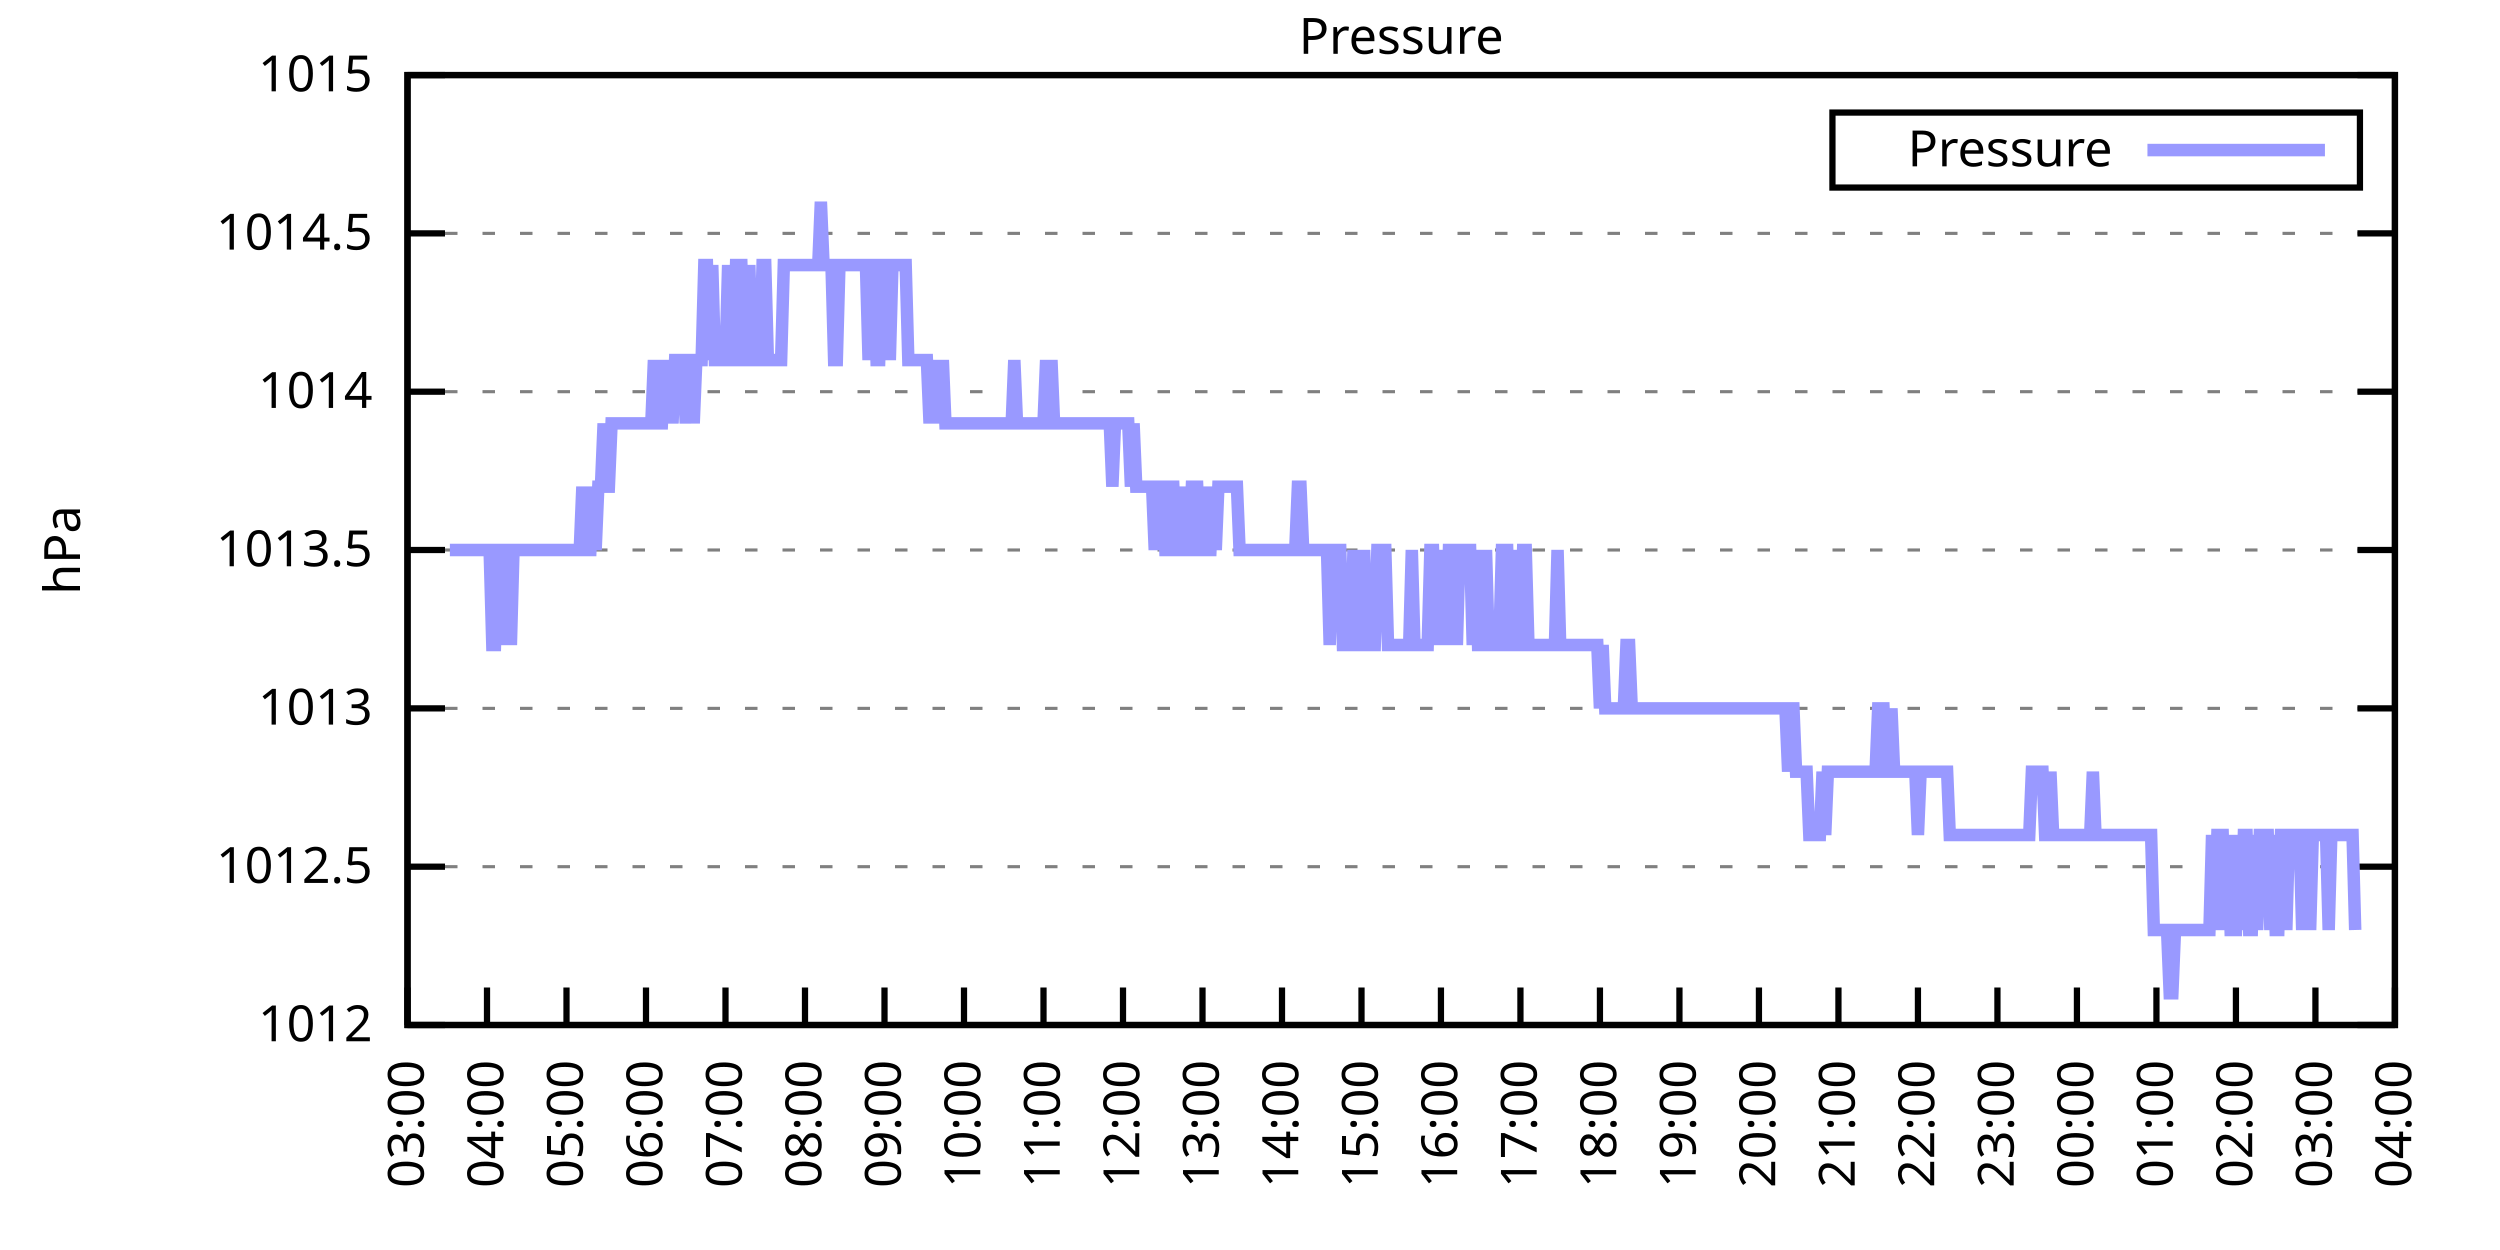
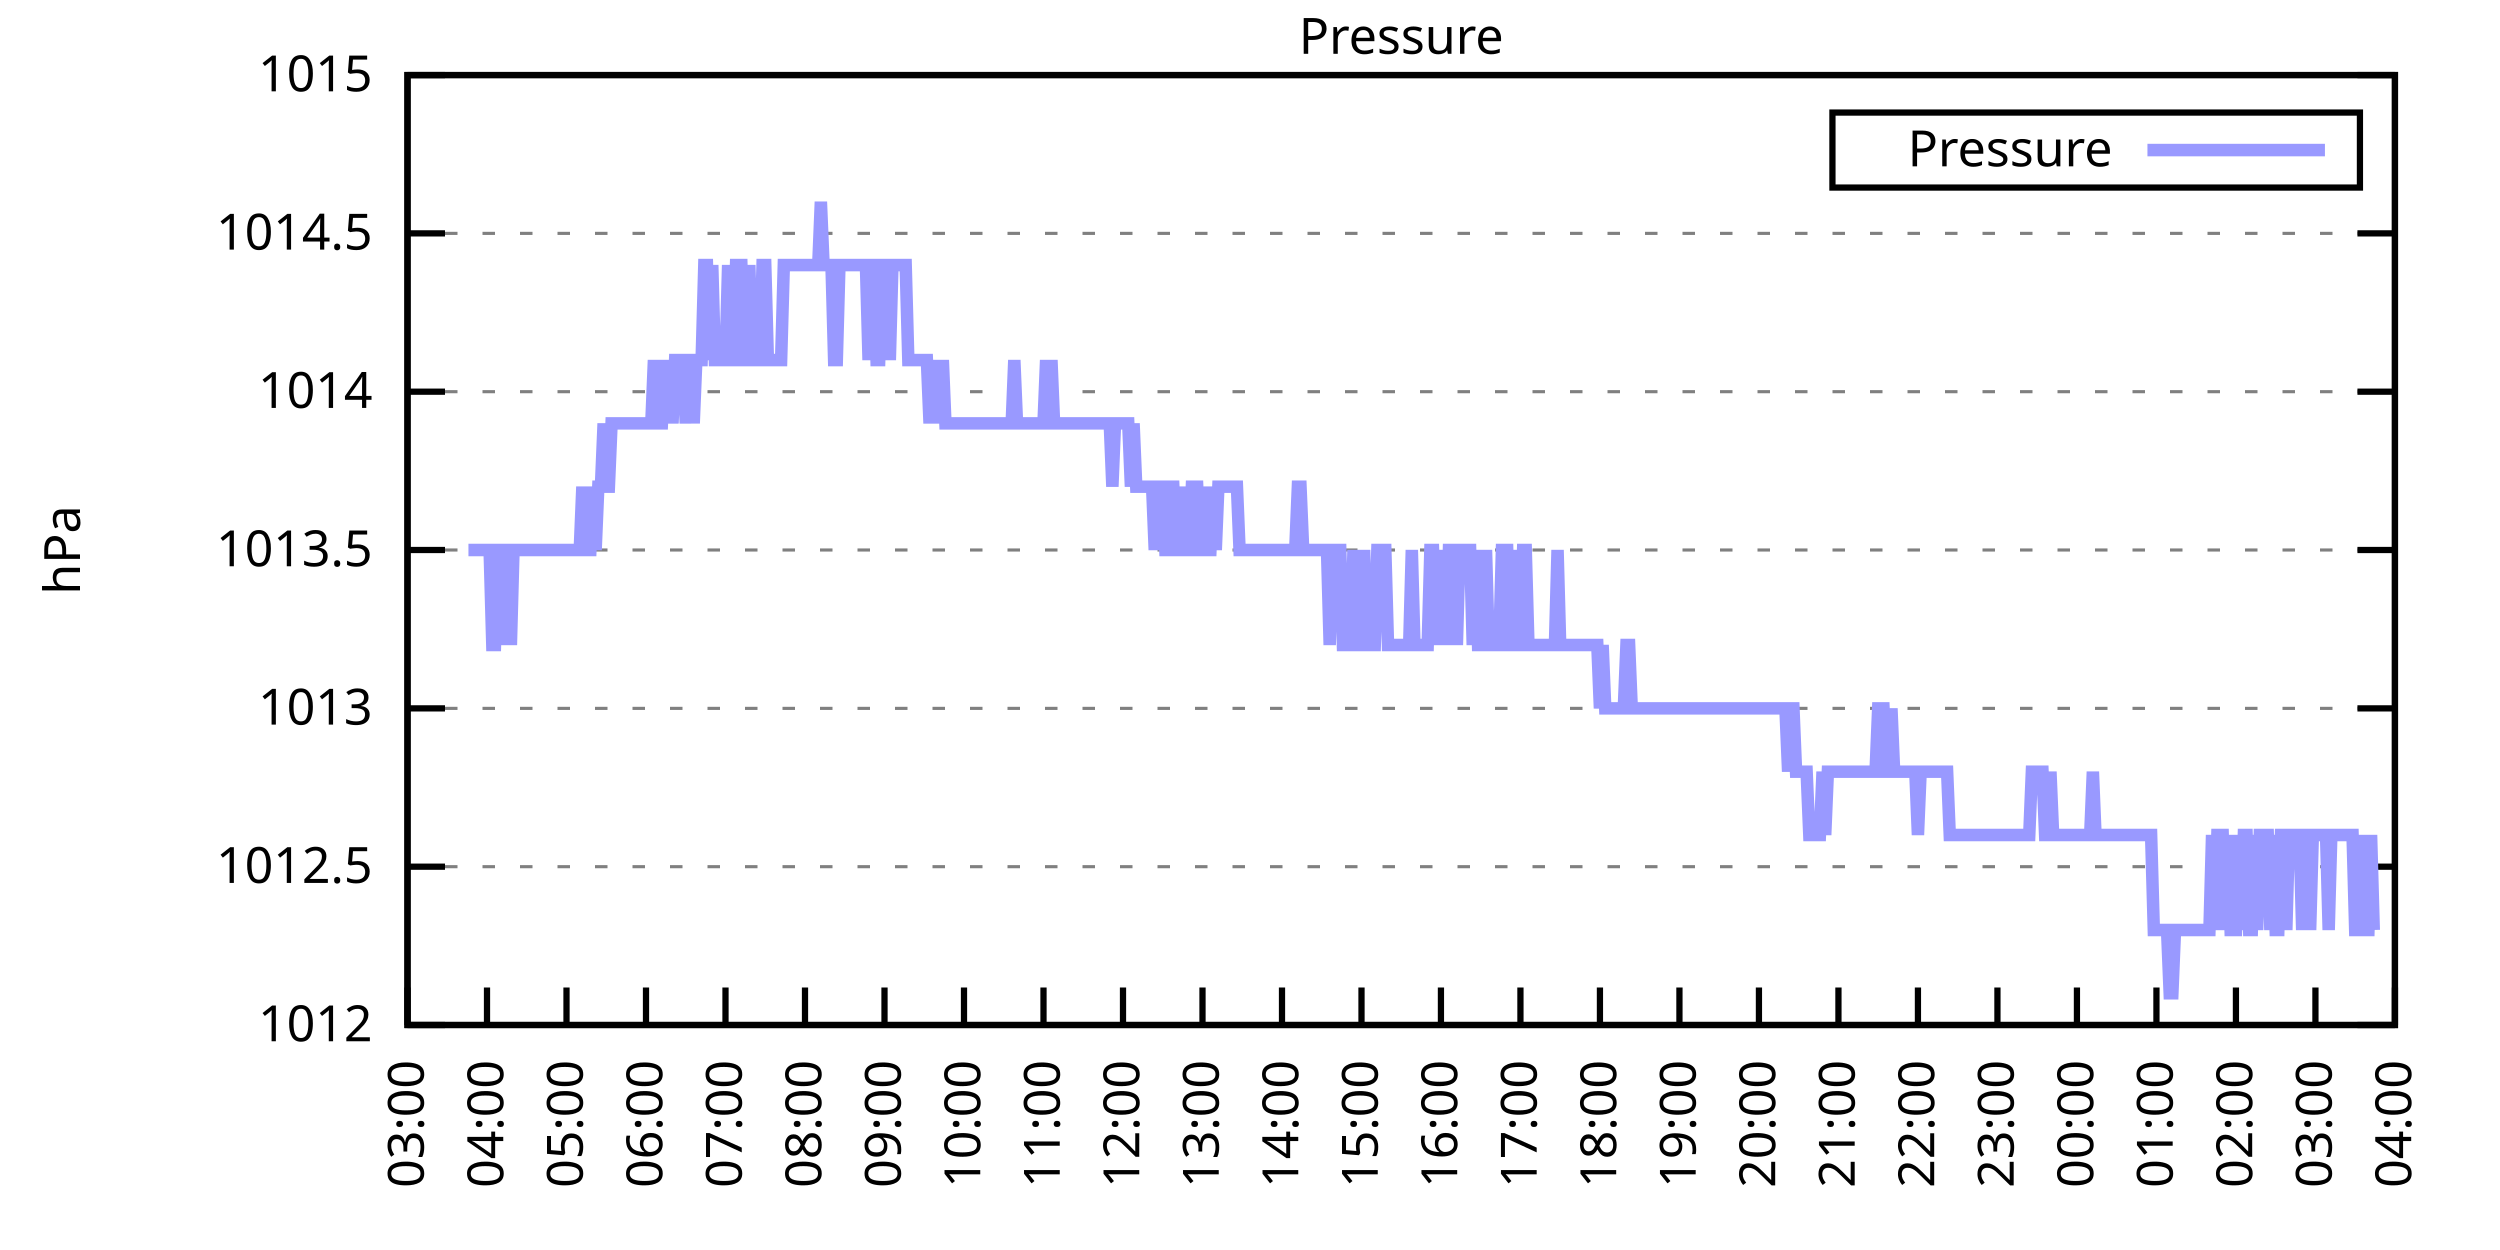
<svg xmlns="http://www.w3.org/2000/svg" xmlns:xlink="http://www.w3.org/1999/xlink" width="400" height="200" viewBox="0 0 400 200">
  <g id="gnuplot_canvas">
    <rect x="0" y="0" width="400" height="200" fill="none" />
    <defs>
      <circle id="gpDot" r="0.5" stroke-width="0.5" stroke="currentColor" />
      <path id="gpPt0" stroke-width="0.333" stroke="currentColor" d="M-1,0 h2 M0,-1 v2" />
      <path id="gpPt1" stroke-width="0.333" stroke="currentColor" d="M-1,-1 L1,1 M1,-1 L-1,1" />
      <path id="gpPt2" stroke-width="0.333" stroke="currentColor" d="M-1,0 L1,0 M0,-1 L0,1 M-1,-1 L1,1 M-1,1 L1,-1" />
      <rect id="gpPt3" stroke-width="0.333" stroke="currentColor" x="-1" y="-1" width="2" height="2" />
      <rect id="gpPt4" stroke-width="0.333" stroke="currentColor" fill="currentColor" x="-1" y="-1" width="2" height="2" />
      <circle id="gpPt5" stroke-width="0.333" stroke="currentColor" cx="0" cy="0" r="1" />
      <use xlink:href="#gpPt5" id="gpPt6" fill="currentColor" stroke="none" />
      <path id="gpPt7" stroke-width="0.333" stroke="currentColor" d="M0,-1.33 L-1.33,0.67 L1.33,0.67 z" />
      <use xlink:href="#gpPt7" id="gpPt8" fill="currentColor" stroke="none" />
      <use xlink:href="#gpPt7" id="gpPt9" stroke="currentColor" transform="rotate(180)" />
      <use xlink:href="#gpPt9" id="gpPt10" fill="currentColor" stroke="none" />
      <use xlink:href="#gpPt3" id="gpPt11" stroke="currentColor" transform="rotate(45)" />
      <use xlink:href="#gpPt11" id="gpPt12" fill="currentColor" stroke="none" />
      <path id="gpPt13" stroke-width="0.333" stroke="currentColor" d="M0,1.330 L1.265,0.411 L0.782,-1.067 L-0.782,-1.076 L-1.265,0.411 z" />
      <use xlink:href="#gpPt13" id="gpPt14" fill="currentColor" stroke="none" />
      <filter id="textbox" filterUnits="objectBoundingBox" x="0" y="0" height="1" width="1">
        <feFlood flood-color="white" flood-opacity="1" result="bgnd" />
        <feComposite in="SourceGraphic" in2="bgnd" operator="atop" />
      </filter>
      <filter id="greybox" filterUnits="objectBoundingBox" x="0" y="0" height="1" width="1">
        <feFlood flood-color="lightgrey" flood-opacity="1" result="grey" />
        <feComposite in="SourceGraphic" in2="grey" operator="atop" />
      </filter>
    </defs>
    <g fill="none" color="white" stroke="currentColor" stroke-width="1.00" stroke-linecap="butt" stroke-linejoin="miter">
</g>
    <g fill="none" color="black" stroke="currentColor" stroke-width="1.00" stroke-linecap="butt" stroke-linejoin="miter">
      <g stroke="none" shape-rendering="crispEdges">
        <polygon fill="rgb(255, 255, 255)" points="65.20,164.00 383.18,164.00 383.18,12.02 65.20,12.02 " />
      </g>
    </g>
    <g fill="none" color="black" stroke="currentColor" stroke-width="1.00" stroke-linecap="butt" stroke-linejoin="miter">
</g>
    <g fill="none" color="black" stroke="black" stroke-width="0.50" stroke-linecap="butt" stroke-linejoin="miter">
</g>
    <g fill="none" color="gray" stroke="currentColor" stroke-width="0.50" stroke-linecap="butt" stroke-linejoin="miter">
      <path stroke="gray" stroke-dasharray="2,4" class="gridline" d="M65.20,164.00 L383.19,164.00  " />
    </g>
    <g fill="none" color="gray" stroke="gray" stroke-width="1.00" stroke-linecap="butt" stroke-linejoin="miter">
</g>
    <g fill="none" color="black" stroke="currentColor" stroke-width="1.00" stroke-linecap="butt" stroke-linejoin="miter">
      <path stroke="black" d="M65.20,164.00 L71.20,164.00 M383.19,164.00 L377.19,164.00  " />
      <g transform="translate(59.60,166.60)" stroke="none" fill="black" font-family="Sans" font-size="8.00" text-anchor="end">
        <text>
          <tspan font-family="Sans"> 1012</tspan>
        </text>
      </g>
    </g>
    <g fill="none" color="black" stroke="currentColor" stroke-width="1.00" stroke-linecap="butt" stroke-linejoin="miter">
</g>
    <g fill="none" color="black" stroke="black" stroke-width="0.50" stroke-linecap="butt" stroke-linejoin="miter">
</g>
    <g fill="none" color="gray" stroke="currentColor" stroke-width="0.50" stroke-linecap="butt" stroke-linejoin="miter">
      <path stroke="gray" stroke-dasharray="2,4" class="gridline" d="M65.20,138.67 L383.19,138.67  " />
    </g>
    <g fill="none" color="gray" stroke="gray" stroke-width="1.00" stroke-linecap="butt" stroke-linejoin="miter">
</g>
    <g fill="none" color="black" stroke="currentColor" stroke-width="1.00" stroke-linecap="butt" stroke-linejoin="miter">
      <path stroke="black" d="M65.20,138.67 L71.20,138.67 M383.19,138.67 L377.19,138.67  " />
      <g transform="translate(59.60,141.27)" stroke="none" fill="black" font-family="Sans" font-size="8.00" text-anchor="end">
        <text>
          <tspan font-family="Sans"> 1012.5</tspan>
        </text>
      </g>
    </g>
    <g fill="none" color="black" stroke="currentColor" stroke-width="1.00" stroke-linecap="butt" stroke-linejoin="miter">
</g>
    <g fill="none" color="black" stroke="black" stroke-width="0.50" stroke-linecap="butt" stroke-linejoin="miter">
</g>
    <g fill="none" color="gray" stroke="currentColor" stroke-width="0.50" stroke-linecap="butt" stroke-linejoin="miter">
      <path stroke="gray" stroke-dasharray="2,4" class="gridline" d="M65.20,113.34 L383.19,113.34  " />
    </g>
    <g fill="none" color="gray" stroke="gray" stroke-width="1.00" stroke-linecap="butt" stroke-linejoin="miter">
</g>
    <g fill="none" color="black" stroke="currentColor" stroke-width="1.00" stroke-linecap="butt" stroke-linejoin="miter">
      <path stroke="black" d="M65.20,113.34 L71.20,113.34 M383.19,113.34 L377.19,113.34  " />
      <g transform="translate(59.60,115.94)" stroke="none" fill="black" font-family="Sans" font-size="8.00" text-anchor="end">
        <text>
          <tspan font-family="Sans"> 1013</tspan>
        </text>
      </g>
    </g>
    <g fill="none" color="black" stroke="currentColor" stroke-width="1.00" stroke-linecap="butt" stroke-linejoin="miter">
</g>
    <g fill="none" color="black" stroke="black" stroke-width="0.50" stroke-linecap="butt" stroke-linejoin="miter">
</g>
    <g fill="none" color="gray" stroke="currentColor" stroke-width="0.50" stroke-linecap="butt" stroke-linejoin="miter">
      <path stroke="gray" stroke-dasharray="2,4" class="gridline" d="M65.20,88.00 L383.19,88.00  " />
    </g>
    <g fill="none" color="gray" stroke="gray" stroke-width="1.00" stroke-linecap="butt" stroke-linejoin="miter">
</g>
    <g fill="none" color="black" stroke="currentColor" stroke-width="1.00" stroke-linecap="butt" stroke-linejoin="miter">
      <path stroke="black" d="M65.20,88.00 L71.20,88.00 M383.19,88.00 L377.19,88.00  " />
      <g transform="translate(59.60,90.60)" stroke="none" fill="black" font-family="Sans" font-size="8.00" text-anchor="end">
        <text>
          <tspan font-family="Sans"> 1013.5</tspan>
        </text>
      </g>
    </g>
    <g fill="none" color="black" stroke="currentColor" stroke-width="1.00" stroke-linecap="butt" stroke-linejoin="miter">
</g>
    <g fill="none" color="black" stroke="black" stroke-width="0.50" stroke-linecap="butt" stroke-linejoin="miter">
</g>
    <g fill="none" color="gray" stroke="currentColor" stroke-width="0.50" stroke-linecap="butt" stroke-linejoin="miter">
      <path stroke="gray" stroke-dasharray="2,4" class="gridline" d="M65.20,62.67 L383.19,62.67  " />
    </g>
    <g fill="none" color="gray" stroke="gray" stroke-width="1.00" stroke-linecap="butt" stroke-linejoin="miter">
</g>
    <g fill="none" color="black" stroke="currentColor" stroke-width="1.00" stroke-linecap="butt" stroke-linejoin="miter">
      <path stroke="black" d="M65.20,62.67 L71.20,62.67 M383.19,62.67 L377.19,62.67  " />
      <g transform="translate(59.60,65.27)" stroke="none" fill="black" font-family="Sans" font-size="8.00" text-anchor="end">
        <text>
          <tspan font-family="Sans"> 1014</tspan>
        </text>
      </g>
    </g>
    <g fill="none" color="black" stroke="currentColor" stroke-width="1.00" stroke-linecap="butt" stroke-linejoin="miter">
</g>
    <g fill="none" color="black" stroke="black" stroke-width="0.50" stroke-linecap="butt" stroke-linejoin="miter">
</g>
    <g fill="none" color="gray" stroke="currentColor" stroke-width="0.50" stroke-linecap="butt" stroke-linejoin="miter">
      <path stroke="gray" stroke-dasharray="2,4" class="gridline" d="M65.20,37.34 L383.19,37.34  " />
    </g>
    <g fill="none" color="gray" stroke="gray" stroke-width="1.00" stroke-linecap="butt" stroke-linejoin="miter">
</g>
    <g fill="none" color="black" stroke="currentColor" stroke-width="1.00" stroke-linecap="butt" stroke-linejoin="miter">
      <path stroke="black" d="M65.20,37.34 L71.20,37.34 M383.19,37.34 L377.19,37.34  " />
      <g transform="translate(59.60,39.94)" stroke="none" fill="black" font-family="Sans" font-size="8.00" text-anchor="end">
        <text>
          <tspan font-family="Sans"> 1014.5</tspan>
        </text>
      </g>
    </g>
    <g fill="none" color="black" stroke="currentColor" stroke-width="1.00" stroke-linecap="butt" stroke-linejoin="miter">
</g>
    <g fill="none" color="black" stroke="black" stroke-width="0.50" stroke-linecap="butt" stroke-linejoin="miter">
</g>
    <g fill="none" color="gray" stroke="currentColor" stroke-width="0.50" stroke-linecap="butt" stroke-linejoin="miter">
      <path stroke="gray" stroke-dasharray="2,4" class="gridline" d="M65.20,12.01 L383.19,12.01  " />
    </g>
    <g fill="none" color="gray" stroke="gray" stroke-width="1.00" stroke-linecap="butt" stroke-linejoin="miter">
</g>
    <g fill="none" color="black" stroke="currentColor" stroke-width="1.00" stroke-linecap="butt" stroke-linejoin="miter">
      <path stroke="black" d="M65.20,12.01 L71.20,12.01 M383.19,12.01 L377.19,12.01  " />
      <g transform="translate(59.60,14.61)" stroke="none" fill="black" font-family="Sans" font-size="8.00" text-anchor="end">
        <text>
          <tspan font-family="Sans"> 1015</tspan>
        </text>
      </g>
    </g>
    <g fill="none" color="black" stroke="currentColor" stroke-width="1.00" stroke-linecap="butt" stroke-linejoin="miter">
      <path stroke="black" d="M65.20,164.00 L65.20,158.00  " />
      <g transform="translate(67.80,169.60) rotate(270.00)" stroke="none" fill="black" font-family="Sans" font-size="8.00" text-anchor="end">
        <text>
          <tspan font-family="Sans">03:00</tspan>
        </text>
      </g>
    </g>
    <g fill="none" color="black" stroke="currentColor" stroke-width="1.00" stroke-linecap="butt" stroke-linejoin="miter">
      <path stroke="black" d="M77.92,164.00 L77.92,158.00  " />
      <g transform="translate(80.52,169.60) rotate(270.00)" stroke="none" fill="black" font-family="Sans" font-size="8.00" text-anchor="end">
        <text>
          <tspan font-family="Sans">04:00</tspan>
        </text>
      </g>
    </g>
    <g fill="none" color="black" stroke="currentColor" stroke-width="1.00" stroke-linecap="butt" stroke-linejoin="miter">
      <path stroke="black" d="M90.64,164.00 L90.64,158.00  " />
      <g transform="translate(93.24,169.60) rotate(270.00)" stroke="none" fill="black" font-family="Sans" font-size="8.00" text-anchor="end">
        <text>
          <tspan font-family="Sans">05:00</tspan>
        </text>
      </g>
    </g>
    <g fill="none" color="black" stroke="currentColor" stroke-width="1.00" stroke-linecap="butt" stroke-linejoin="miter">
      <path stroke="black" d="M103.36,164.00 L103.36,158.00  " />
      <g transform="translate(105.96,169.60) rotate(270.00)" stroke="none" fill="black" font-family="Sans" font-size="8.00" text-anchor="end">
        <text>
          <tspan font-family="Sans">06:00</tspan>
        </text>
      </g>
    </g>
    <g fill="none" color="black" stroke="currentColor" stroke-width="1.00" stroke-linecap="butt" stroke-linejoin="miter">
      <path stroke="black" d="M116.08,164.00 L116.08,158.00  " />
      <g transform="translate(118.68,169.60) rotate(270.00)" stroke="none" fill="black" font-family="Sans" font-size="8.00" text-anchor="end">
        <text>
          <tspan font-family="Sans">07:00</tspan>
        </text>
      </g>
    </g>
    <g fill="none" color="black" stroke="currentColor" stroke-width="1.00" stroke-linecap="butt" stroke-linejoin="miter">
      <path stroke="black" d="M128.80,164.00 L128.80,158.00  " />
      <g transform="translate(131.40,169.60) rotate(270.00)" stroke="none" fill="black" font-family="Sans" font-size="8.00" text-anchor="end">
        <text>
          <tspan font-family="Sans">08:00</tspan>
        </text>
      </g>
    </g>
    <g fill="none" color="black" stroke="currentColor" stroke-width="1.00" stroke-linecap="butt" stroke-linejoin="miter">
      <path stroke="black" d="M141.52,164.00 L141.52,158.00  " />
      <g transform="translate(144.12,169.60) rotate(270.00)" stroke="none" fill="black" font-family="Sans" font-size="8.00" text-anchor="end">
        <text>
          <tspan font-family="Sans">09:00</tspan>
        </text>
      </g>
    </g>
    <g fill="none" color="black" stroke="currentColor" stroke-width="1.00" stroke-linecap="butt" stroke-linejoin="miter">
      <path stroke="black" d="M154.24,164.00 L154.24,158.00  " />
      <g transform="translate(156.84,169.60) rotate(270.00)" stroke="none" fill="black" font-family="Sans" font-size="8.00" text-anchor="end">
        <text>
          <tspan font-family="Sans">10:00</tspan>
        </text>
      </g>
    </g>
    <g fill="none" color="black" stroke="currentColor" stroke-width="1.00" stroke-linecap="butt" stroke-linejoin="miter">
      <path stroke="black" d="M166.96,164.00 L166.96,158.00  " />
      <g transform="translate(169.56,169.60) rotate(270.00)" stroke="none" fill="black" font-family="Sans" font-size="8.00" text-anchor="end">
        <text>
          <tspan font-family="Sans">11:00</tspan>
        </text>
      </g>
    </g>
    <g fill="none" color="black" stroke="currentColor" stroke-width="1.00" stroke-linecap="butt" stroke-linejoin="miter">
      <path stroke="black" d="M179.68,164.00 L179.68,158.00  " />
      <g transform="translate(182.28,169.60) rotate(270.00)" stroke="none" fill="black" font-family="Sans" font-size="8.00" text-anchor="end">
        <text>
          <tspan font-family="Sans">12:00</tspan>
        </text>
      </g>
    </g>
    <g fill="none" color="black" stroke="currentColor" stroke-width="1.00" stroke-linecap="butt" stroke-linejoin="miter">
      <path stroke="black" d="M192.40,164.00 L192.40,158.00  " />
      <g transform="translate(195.00,169.60) rotate(270.00)" stroke="none" fill="black" font-family="Sans" font-size="8.00" text-anchor="end">
        <text>
          <tspan font-family="Sans">13:00</tspan>
        </text>
      </g>
    </g>
    <g fill="none" color="black" stroke="currentColor" stroke-width="1.00" stroke-linecap="butt" stroke-linejoin="miter">
      <path stroke="black" d="M205.12,164.00 L205.12,158.00  " />
      <g transform="translate(207.72,169.60) rotate(270.00)" stroke="none" fill="black" font-family="Sans" font-size="8.00" text-anchor="end">
        <text>
          <tspan font-family="Sans">14:00</tspan>
        </text>
      </g>
    </g>
    <g fill="none" color="black" stroke="currentColor" stroke-width="1.00" stroke-linecap="butt" stroke-linejoin="miter">
      <path stroke="black" d="M217.84,164.00 L217.84,158.00  " />
      <g transform="translate(220.44,169.60) rotate(270.00)" stroke="none" fill="black" font-family="Sans" font-size="8.00" text-anchor="end">
        <text>
          <tspan font-family="Sans">15:00</tspan>
        </text>
      </g>
    </g>
    <g fill="none" color="black" stroke="currentColor" stroke-width="1.00" stroke-linecap="butt" stroke-linejoin="miter">
      <path stroke="black" d="M230.55,164.00 L230.55,158.00  " />
      <g transform="translate(233.15,169.60) rotate(270.00)" stroke="none" fill="black" font-family="Sans" font-size="8.00" text-anchor="end">
        <text>
          <tspan font-family="Sans">16:00</tspan>
        </text>
      </g>
    </g>
    <g fill="none" color="black" stroke="currentColor" stroke-width="1.00" stroke-linecap="butt" stroke-linejoin="miter">
      <path stroke="black" d="M243.27,164.00 L243.27,158.00  " />
      <g transform="translate(245.87,169.60) rotate(270.00)" stroke="none" fill="black" font-family="Sans" font-size="8.00" text-anchor="end">
        <text>
          <tspan font-family="Sans">17:00</tspan>
        </text>
      </g>
    </g>
    <g fill="none" color="black" stroke="currentColor" stroke-width="1.00" stroke-linecap="butt" stroke-linejoin="miter">
      <path stroke="black" d="M255.99,164.00 L255.99,158.00  " />
      <g transform="translate(258.59,169.60) rotate(270.00)" stroke="none" fill="black" font-family="Sans" font-size="8.00" text-anchor="end">
        <text>
          <tspan font-family="Sans">18:00</tspan>
        </text>
      </g>
    </g>
    <g fill="none" color="black" stroke="currentColor" stroke-width="1.00" stroke-linecap="butt" stroke-linejoin="miter">
      <path stroke="black" d="M268.71,164.00 L268.71,158.00  " />
      <g transform="translate(271.31,169.60) rotate(270.00)" stroke="none" fill="black" font-family="Sans" font-size="8.00" text-anchor="end">
        <text>
          <tspan font-family="Sans">19:00</tspan>
        </text>
      </g>
    </g>
    <g fill="none" color="black" stroke="currentColor" stroke-width="1.00" stroke-linecap="butt" stroke-linejoin="miter">
      <path stroke="black" d="M281.43,164.00 L281.43,158.00  " />
      <g transform="translate(284.03,169.60) rotate(270.00)" stroke="none" fill="black" font-family="Sans" font-size="8.00" text-anchor="end">
        <text>
          <tspan font-family="Sans">20:00</tspan>
        </text>
      </g>
    </g>
    <g fill="none" color="black" stroke="currentColor" stroke-width="1.00" stroke-linecap="butt" stroke-linejoin="miter">
      <path stroke="black" d="M294.15,164.00 L294.15,158.00  " />
      <g transform="translate(296.75,169.60) rotate(270.00)" stroke="none" fill="black" font-family="Sans" font-size="8.00" text-anchor="end">
        <text>
          <tspan font-family="Sans">21:00</tspan>
        </text>
      </g>
    </g>
    <g fill="none" color="black" stroke="currentColor" stroke-width="1.00" stroke-linecap="butt" stroke-linejoin="miter">
      <path stroke="black" d="M306.87,164.00 L306.87,158.00  " />
      <g transform="translate(309.47,169.60) rotate(270.00)" stroke="none" fill="black" font-family="Sans" font-size="8.00" text-anchor="end">
        <text>
          <tspan font-family="Sans">22:00</tspan>
        </text>
      </g>
    </g>
    <g fill="none" color="black" stroke="currentColor" stroke-width="1.00" stroke-linecap="butt" stroke-linejoin="miter">
      <path stroke="black" d="M319.59,164.00 L319.59,158.00  " />
      <g transform="translate(322.19,169.60) rotate(270.00)" stroke="none" fill="black" font-family="Sans" font-size="8.00" text-anchor="end">
        <text>
          <tspan font-family="Sans">23:00</tspan>
        </text>
      </g>
    </g>
    <g fill="none" color="black" stroke="currentColor" stroke-width="1.00" stroke-linecap="butt" stroke-linejoin="miter">
      <path stroke="black" d="M332.31,164.00 L332.31,158.00  " />
      <g transform="translate(334.91,169.60) rotate(270.00)" stroke="none" fill="black" font-family="Sans" font-size="8.00" text-anchor="end">
        <text>
          <tspan font-family="Sans">00:00</tspan>
        </text>
      </g>
    </g>
    <g fill="none" color="black" stroke="currentColor" stroke-width="1.00" stroke-linecap="butt" stroke-linejoin="miter">
      <path stroke="black" d="M345.03,164.00 L345.03,158.00  " />
      <g transform="translate(347.63,169.60) rotate(270.00)" stroke="none" fill="black" font-family="Sans" font-size="8.00" text-anchor="end">
        <text>
          <tspan font-family="Sans">01:00</tspan>
        </text>
      </g>
    </g>
    <g fill="none" color="black" stroke="currentColor" stroke-width="1.00" stroke-linecap="butt" stroke-linejoin="miter">
      <path stroke="black" d="M357.75,164.00 L357.75,158.00  " />
      <g transform="translate(360.35,169.60) rotate(270.00)" stroke="none" fill="black" font-family="Sans" font-size="8.00" text-anchor="end">
        <text>
          <tspan font-family="Sans">02:00</tspan>
        </text>
      </g>
    </g>
    <g fill="none" color="black" stroke="currentColor" stroke-width="1.00" stroke-linecap="butt" stroke-linejoin="miter">
      <path stroke="black" d="M370.47,164.00 L370.47,158.00  " />
      <g transform="translate(373.07,169.60) rotate(270.00)" stroke="none" fill="black" font-family="Sans" font-size="8.00" text-anchor="end">
        <text>
          <tspan font-family="Sans">03:00</tspan>
        </text>
      </g>
    </g>
    <g fill="none" color="black" stroke="currentColor" stroke-width="1.00" stroke-linecap="butt" stroke-linejoin="miter">
      <path stroke="black" d="M383.19,164.00 L383.19,158.00  " />
      <g transform="translate(385.79,169.60) rotate(270.00)" stroke="none" fill="black" font-family="Sans" font-size="8.00" text-anchor="end">
        <text>
          <tspan font-family="Sans">04:00</tspan>
        </text>
      </g>
    </g>
    <g fill="none" color="black" stroke="currentColor" stroke-width="1.00" stroke-linecap="butt" stroke-linejoin="miter">
</g>
    <g fill="none" color="black" stroke="currentColor" stroke-width="1.00" stroke-linecap="butt" stroke-linejoin="miter">
      <path stroke="black" d="M65.20,12.01 L65.20,164.00 L383.19,164.00 L383.19,12.01 L65.20,12.01 Z  " />
    </g>
    <g fill="none" color="black" stroke="currentColor" stroke-width="1.00" stroke-linecap="butt" stroke-linejoin="miter">
</g>
    <g fill="none" color="black" stroke="currentColor" stroke-width="1.00" stroke-linecap="butt" stroke-linejoin="miter">
      <path stroke="black" d="M293.19,30.01 L293.19,18.01 L377.59,18.01 L377.59,30.01 L293.19,30.01 Z  " />
    </g>
    <g id="Pressure_plot_1">
      <g fill="none" color="white" stroke="black" stroke-width="2.00" stroke-linecap="butt" stroke-linejoin="miter">
</g>
      <g fill="none" color="black" stroke="currentColor" stroke-width="2.00" stroke-linecap="butt" stroke-linejoin="miter">
        <g transform="translate(337.99,26.61)" stroke="none" fill="black" font-family="Sans" font-size="8.00" text-anchor="end">
          <text>
            <tspan font-family="Sans">Pressure</tspan>
          </text>
        </g>
      </g>
      <g fill="none" color="black" stroke="currentColor" stroke-width="2.00" stroke-linecap="butt" stroke-linejoin="miter">
-         <path stroke="rgb(153, 153, 255)" d="M343.59,24.01 L371.99,24.01 M71.98,88.00 L72.41,88.00 L72.83,88.00 L73.26,88.00 L73.68,88.00 L74.10,88.00   L74.53,88.00 L74.95,88.00 L75.38,88.00 L75.80,88.00 L76.22,88.00 L76.65,88.00 L77.07,88.00 L77.50,88.00   L77.92,88.00 L78.34,88.00 L78.77,103.20 L79.19,103.20 L79.62,88.00 L80.04,88.00 L80.46,88.00 L80.89,103.20   L81.31,88.00 L81.74,103.20 L82.16,88.00 L82.58,88.00 L83.01,88.00 L83.43,88.00 L83.86,88.00 L84.28,88.00   L84.70,88.00 L85.13,88.00 L85.55,88.00 L85.98,88.00 L86.40,88.00 L86.82,88.00 L87.25,88.00 L87.67,88.00   L88.10,88.00 L88.52,88.00 L88.94,88.00 L89.37,88.00 L89.79,88.00 L90.22,88.00 L90.64,88.00 L91.06,88.00   L91.49,88.00 L91.91,88.00 L92.34,88.00 L92.76,88.00 L93.18,77.87 L93.61,88.00 L94.03,88.00 L94.46,88.00   L94.88,77.87 L95.30,88.00 L95.73,77.87 L96.15,77.87 L96.58,67.74 L97.00,77.87 L97.42,77.87 L97.85,67.74   L98.27,67.74 L98.69,67.74 L99.12,67.74 L99.54,67.74 L99.97,67.74 L100.39,67.74 L100.81,67.74 L101.24,67.74   L101.66,67.74 L102.09,67.74 L102.51,67.74 L102.93,67.74 L103.36,67.74 L103.78,67.74 L104.21,67.74 L104.63,57.61   L105.05,67.74 L105.48,67.74 L105.90,67.74 L106.33,57.61 L106.75,67.74 L107.17,57.61 L107.60,67.74 L108.02,57.61   L108.45,57.61 L108.87,57.61 L109.29,57.61 L109.72,67.74 L110.14,57.61 L110.57,57.61 L110.99,67.74 L111.41,57.61   L111.84,57.61 L112.26,57.61 L112.69,42.41 L113.11,42.41 L113.53,57.61 L113.96,42.41 L114.38,57.61 L114.81,57.61   L115.23,57.61 L115.65,57.61 L116.08,57.61 L116.50,42.41 L116.93,57.61 L117.35,57.61 L117.77,42.41 L118.20,42.41   L118.62,42.41 L119.05,57.61 L119.47,57.61 L119.89,42.41 L120.32,57.61 L120.74,57.61 L121.17,57.61 L121.59,57.61   L122.01,42.41 L122.44,42.41 L122.86,57.61 L123.29,57.61 L123.71,57.61 L124.13,57.61 L124.56,57.61 L124.98,57.61   L125.41,42.41 L125.83,42.41 L126.25,42.41 L126.68,42.41 L127.10,42.41 L127.53,42.41 L127.95,42.41 L128.37,42.41   L128.80,42.41 L129.22,42.41 L129.65,42.41 L130.07,42.41 L130.49,42.41 L130.92,42.41 L131.34,32.28 L131.77,42.41   L132.19,42.41 L132.61,42.41 L133.04,42.41 L133.46,57.61 L133.89,57.61 L134.31,42.41 L134.73,42.41 L135.16,42.41   L135.58,42.41 L136.01,42.41 L136.43,42.41 L136.85,42.41 L137.28,42.41 L137.70,42.41 L138.13,42.41 L138.55,42.41   L138.97,57.61 L139.40,42.41 L139.82,42.41 L140.25,57.61 L140.67,57.61 L141.09,42.41 L141.52,42.41 L141.94,42.41   L142.37,57.61 L142.79,42.41 L143.21,42.41 L143.64,42.41 L144.06,42.41 L144.49,42.41 L144.91,42.41 L145.33,57.61   L145.76,57.61 L146.18,57.61 L146.61,57.61 L147.03,57.61 L147.45,57.61 L147.88,57.61 L148.30,57.61 L148.73,67.74   L149.15,57.61 L149.57,67.74 L150.00,57.61 L150.42,67.74 L150.85,57.61 L151.27,67.74 L151.69,67.74 L152.12,67.74   L152.54,67.74 L152.97,67.74 L153.39,67.74 L153.81,67.74 L154.24,67.74 L154.66,67.74 L155.09,67.74 L155.51,67.74   L155.93,67.74 L156.36,67.74 L156.78,67.74 L157.21,67.74 L157.63,67.74 L158.05,67.74 L158.48,67.74 L158.90,67.74   L159.33,67.74 L159.75,67.74 L160.17,67.74 L160.60,67.74 L161.02,67.74 L161.44,67.74 L161.87,67.74 L162.29,57.61   L162.72,67.74 L163.14,67.74 L163.56,67.74 L163.99,67.74 L164.41,67.74 L164.84,67.74 L165.26,67.74 L165.68,67.74   L166.11,67.74 L166.53,67.74 L166.96,67.74 L167.38,57.61 L167.80,67.74 L168.23,57.61 L168.65,67.74 L169.08,67.74   L169.50,67.74 L169.92,67.74 L170.35,67.74 L170.77,67.74 L171.20,67.74 L171.62,67.74 L172.04,67.74 L172.47,67.74   L172.89,67.74 L173.32,67.74 L173.74,67.74 L174.16,67.74 L174.59,67.74 L175.01,67.74 L175.44,67.74 L175.86,67.74   L176.28,67.74 L176.71,67.74 L177.13,67.74 L177.56,67.74 L177.98,77.87 L178.40,67.74 L178.83,67.74 L179.25,67.74   L179.68,67.74 L180.10,67.74 L180.52,67.74 L180.95,77.87 L181.37,67.74 L181.80,77.87 L182.22,77.87 L182.64,77.87   L183.07,77.87 L183.49,77.87 L183.92,77.87 L184.34,77.87 L184.76,88.00 L185.19,77.87 L185.61,77.87 L186.04,77.87   L186.46,88.00 L186.88,88.00 L187.31,77.87 L187.73,77.87 L188.16,88.00 L188.58,88.00 L189.00,88.00 L189.43,77.87   L189.85,88.00 L190.28,88.00 L190.70,77.87 L191.12,77.87 L191.55,77.87 L191.97,88.00 L192.40,88.00 L192.82,77.87   L193.24,88.00 L193.67,88.00 L194.09,77.87 L194.52,88.00 L194.94,77.87 L195.36,77.87 L195.79,77.87 L196.21,77.87   L196.64,77.87 L197.06,77.87 L197.48,77.87 L197.91,77.87 L198.33,88.00 L198.76,88.00 L199.18,88.00 L199.60,88.00   L200.03,88.00 L200.45,88.00 L200.88,88.00 L201.30,88.00 L201.72,88.00 L202.15,88.00 L202.57,88.00 L203.00,88.00   L203.42,88.00 L203.84,88.00 L204.27,88.00 L204.69,88.00 L205.12,88.00 L205.54,88.00 L205.96,88.00 L206.39,88.00   L206.81,88.00 L207.24,88.00 L207.66,77.87 L208.08,77.87 L208.51,88.00 L208.93,88.00 L209.36,88.00 L209.78,88.00   L210.20,88.00 L210.63,88.00 L211.05,88.00 L211.48,88.00 L211.90,88.00 L212.32,88.00 L212.75,103.20 L213.17,88.00   L213.60,88.00 L214.02,88.00 L214.44,88.00 L214.87,103.20 L215.29,103.20 L215.72,103.20 L216.14,103.20 L216.56,88.00   L216.99,103.20 L217.41,103.20 L217.84,103.20 L218.26,88.00 L218.68,103.20 L219.11,103.20 L219.53,103.20 L219.96,103.20   L220.38,88.00 L220.80,88.00 L221.23,88.00 L221.65,88.00 L222.08,103.20 L222.50,103.20 L222.92,103.20 L223.35,103.20   L223.77,103.20 L224.20,103.20 L224.62,103.20 L225.04,103.20 L225.47,103.20 L225.89,88.00 L226.31,103.20 L226.74,103.20   L227.16,103.20 L227.59,103.20 L228.01,103.20 L228.43,103.20 L228.86,88.00 L229.28,88.00 L229.71,103.20 L230.13,88.00   L230.55,103.20 L230.98,88.00 L231.40,103.20 L231.83,88.00 L232.25,88.00 L232.67,88.00 L233.10,103.20 L233.52,88.00   L233.95,88.00 L234.37,88.00 L234.79,88.00 L235.22,88.00 L235.64,103.20 L236.07,88.00 L236.49,103.20 L236.91,103.20   L237.34,103.20 L237.76,88.00 L238.19,103.20 L238.61,103.20 L239.03,103.20 L239.46,103.20 L239.88,103.20 L240.31,88.00   L240.73,88.00 L241.15,88.00 L241.58,103.20 L242.00,103.20 L242.43,88.00 L242.85,103.20 L243.27,103.20 L243.70,88.00   L244.12,88.00 L244.55,103.20 L244.97,103.20 L245.39,103.20 L245.82,103.20 L246.24,103.20 L246.67,103.20 L247.09,103.20   L247.51,103.20 L247.94,103.20 L248.36,103.20 L248.79,103.20 L249.21,88.00 L249.63,103.20 L250.06,103.20 L250.48,103.20   L250.91,103.20 L251.33,103.20 L251.75,103.20 L252.18,103.20 L252.60,103.20 L253.03,103.20 L253.45,103.20 L253.87,103.20   L254.30,103.20 L254.72,103.20 L255.15,103.20 L255.57,103.20 L255.99,113.34 L256.42,103.20 L256.84,113.34 L257.27,113.34   L257.69,113.34 L258.11,113.34 L258.54,113.34 L258.96,113.34 L259.39,113.34 L259.81,113.34 L260.23,103.20 L260.66,103.20   L261.08,113.34 L261.51,113.34 L261.93,113.34 L262.35,113.34 L262.78,113.34 L263.20,113.34 L263.63,113.34 L264.05,113.34   L264.47,113.34 L264.90,113.34 L265.32,113.34 L265.75,113.34 L266.17,113.34 L266.59,113.34 L267.02,113.34 L267.44,113.34   L267.87,113.34 L268.29,113.34 L268.71,113.34 L269.14,113.34 L269.56,113.34 L269.99,113.34 L270.41,113.34 L270.83,113.34   L271.26,113.34 L271.68,113.34 L272.11,113.34 L272.53,113.34 L272.95,113.34 L273.38,113.34 L273.80,113.34 L274.23,113.34   L274.65,113.34 L275.07,113.34 L275.50,113.34 L275.92,113.34 L276.35,113.34 L276.77,113.34 L277.19,113.34 L277.62,113.34   L278.04,113.34 L278.47,113.34 L278.89,113.34 L279.31,113.34 L279.74,113.34 L280.16,113.34 L280.59,113.34 L281.01,113.34   L281.43,113.34 L281.86,113.34 L282.28,113.34 L282.71,113.34 L283.13,113.34 L283.55,113.34 L283.98,113.34 L284.40,113.34   L284.83,113.34 L285.25,113.34 L285.67,113.34 L286.10,123.47 L286.52,113.34 L286.95,113.34 L287.37,123.47 L287.79,123.47   L288.22,123.47 L288.64,123.47 L289.06,123.47 L289.49,133.60 L289.91,133.60 L290.34,133.60 L290.76,133.60 L291.18,133.60   L291.61,123.47 L292.03,133.60 L292.46,123.47 L292.88,123.47 L293.30,123.47 L293.73,123.47 L294.15,123.47 L294.58,123.47   L295.00,123.47 L295.42,123.47 L295.85,123.47 L296.27,123.47 L296.70,123.47 L297.12,123.47 L297.54,123.47 L297.97,123.47   L298.39,123.47 L298.82,123.47 L299.24,123.47 L299.66,123.47 L300.09,123.47 L300.51,113.34 L300.94,113.34 L301.36,113.34   L301.78,123.47 L302.21,123.47 L302.63,113.34 L303.06,123.47 L303.48,123.47 L303.90,123.47 L304.33,123.47 L304.75,123.47   L305.18,123.47 L305.60,123.47 L306.02,123.47 L306.45,123.47 L306.87,133.60 L307.30,123.47 L307.72,123.47 L308.14,123.47   L308.57,123.47 L308.99,123.47 L309.42,123.47 L309.84,123.47 L310.26,123.47 L310.69,123.47 L311.11,123.47 L311.54,123.47   L311.96,133.60 L312.38,133.60 L312.81,133.60 L313.23,133.60 L313.66,133.60 L314.08,133.60 L314.50,133.60 L314.93,133.60   L315.35,133.60 L315.78,133.60 L316.20,133.60 L316.62,133.60 L317.05,133.60 L317.47,133.60 L317.90,133.60 L318.32,133.60   L318.74,133.60 L319.17,133.60 L319.59,133.60 L320.02,133.60 L320.44,133.60 L321.08,133.60 L321.71,133.60 L322.14,133.60   L322.56,133.60 L322.98,133.60 L323.41,133.60 L323.83,133.60 L324.26,133.60 L324.68,133.60 L325.10,123.47 L325.53,123.47   L325.95,123.47 L326.38,123.47 L326.80,123.47 L327.22,133.60 L327.65,133.60 L328.07,123.47 L328.50,133.60 L328.92,133.60   L329.34,133.60 L329.77,133.60 L330.19,133.60 L330.62,133.60 L331.04,133.60 L331.46,133.60 L331.89,133.60 L332.31,133.60   L332.74,133.60 L333.16,133.60 L333.58,133.60 L334.01,133.60 L334.43,133.60 L334.86,123.47 L335.28,133.60 L335.70,133.60   L336.13,133.60 L336.55,133.60 L336.98,133.60 L337.40,133.60 L337.82,133.60 L338.25,133.60 L338.67,133.60 L339.10,133.60   L339.52,133.60 L339.94,133.60 L340.37,133.60 L340.79,133.60 L341.22,133.60 L341.64,133.60 L342.06,133.60 L342.49,133.60   L342.91,133.60 L343.34,133.60 L343.76,133.60 L344.18,133.60 L344.61,148.80 L345.03,148.80 L345.46,148.80 L345.88,148.80   L346.30,148.80 L346.73,148.80 L347.15,158.93 L347.58,158.93 L348.00,148.80 L348.42,148.80 L348.85,148.80 L349.27,148.80   L349.70,148.80 L350.12,148.80 L350.54,148.80 L350.97,148.80 L351.39,148.80 L351.81,148.80 L352.24,148.80 L352.66,148.80   L353.09,148.80 L353.51,148.80 L353.93,133.60 L354.36,148.80 L354.78,133.60 L355.21,133.60 L355.63,133.60 L356.05,148.80   L356.48,133.60 L356.90,148.80 L357.33,148.80 L357.75,148.80 L358.17,133.60 L358.60,148.80 L359.02,133.60 L359.45,133.60   L359.87,148.80 L360.29,148.80 L360.72,133.60 L361.14,148.80 L361.57,133.60 L361.99,133.60 L362.41,133.60 L362.84,133.60   L363.26,148.80 L363.69,133.60 L364.11,148.80 L364.53,148.80 L364.96,133.60 L365.38,133.60 L365.81,148.80 L366.23,133.60   L366.65,133.60 L367.08,133.60 L367.50,133.60 L367.93,133.60 L368.35,148.80 L368.77,133.60 L369.20,133.60 L369.62,148.80   L370.05,133.60 L370.47,133.60 L370.89,133.60 L371.32,133.60 L371.74,133.60 L372.17,133.60 L372.59,148.80 L373.01,133.60   L373.44,133.60 L373.86,133.60 L374.29,133.60 L374.71,133.60 L375.13,133.60 L375.56,133.60 L375.98,133.60 L376.41,133.60   L376.83,148.80  " />
+         <path stroke="rgb(153, 153, 255)" d="M343.59,24.01 L371.99,24.01 M74.95,88.00 L75.38,88.00 L75.80,88.00 L76.22,88.00 L76.65,88.00 L77.07,88.00   L77.50,88.00 L77.92,88.00 L78.34,88.00 L78.77,103.20 L79.19,103.20 L79.62,88.00 L80.04,88.00 L80.46,88.00   L80.89,103.20 L81.31,88.00 L81.74,103.20 L82.16,88.00 L82.58,88.00 L83.01,88.00 L83.43,88.00 L83.86,88.00   L84.28,88.00 L84.70,88.00 L85.13,88.00 L85.55,88.00 L85.98,88.00 L86.40,88.00 L86.82,88.00 L87.25,88.00   L87.67,88.00 L88.10,88.00 L88.52,88.00 L88.94,88.00 L89.37,88.00 L89.79,88.00 L90.22,88.00 L90.64,88.00   L91.06,88.00 L91.49,88.00 L91.91,88.00 L92.34,88.00 L92.76,88.00 L93.18,77.87 L93.61,88.00 L94.03,88.00   L94.46,88.00 L94.88,77.87 L95.30,88.00 L95.73,77.87 L96.15,77.87 L96.58,67.74 L97.00,77.87 L97.42,77.87   L97.85,67.74 L98.27,67.74 L98.69,67.74 L99.12,67.74 L99.54,67.74 L99.97,67.74 L100.39,67.74 L100.81,67.74   L101.24,67.74 L101.66,67.74 L102.09,67.74 L102.51,67.74 L102.93,67.74 L103.36,67.74 L103.78,67.74 L104.21,67.74   L104.63,57.61 L105.05,67.74 L105.48,67.74 L105.90,67.74 L106.33,57.61 L106.75,67.74 L107.17,57.61 L107.60,67.74   L108.02,57.61 L108.45,57.61 L108.87,57.61 L109.29,57.61 L109.72,67.74 L110.14,57.61 L110.57,57.61 L110.99,67.74   L111.41,57.61 L111.84,57.61 L112.26,57.61 L112.69,42.41 L113.11,42.41 L113.53,57.61 L113.96,42.41 L114.38,57.61   L114.81,57.61 L115.23,57.61 L115.65,57.61 L116.08,57.61 L116.50,42.41 L116.93,57.61 L117.35,57.61 L117.77,42.41   L118.20,42.41 L118.62,42.41 L119.05,57.61 L119.47,57.61 L119.89,42.41 L120.32,57.61 L120.74,57.61 L121.17,57.61   L121.59,57.61 L122.01,42.41 L122.44,42.41 L122.86,57.61 L123.29,57.61 L123.71,57.61 L124.13,57.61 L124.56,57.61   L124.98,57.61 L125.41,42.41 L125.83,42.41 L126.25,42.41 L126.68,42.41 L127.10,42.41 L127.53,42.41 L127.95,42.41   L128.37,42.41 L128.80,42.41 L129.22,42.41 L129.65,42.41 L130.07,42.41 L130.49,42.41 L130.92,42.41 L131.34,32.28   L131.77,42.41 L132.19,42.41 L132.61,42.41 L133.04,42.41 L133.46,57.61 L133.89,57.61 L134.31,42.41 L134.73,42.41   L135.16,42.41 L135.58,42.41 L136.01,42.41 L136.43,42.41 L136.85,42.41 L137.28,42.41 L137.70,42.41 L138.13,42.41   L138.55,42.41 L138.97,57.61 L139.40,42.41 L139.82,42.41 L140.25,57.61 L140.67,57.61 L141.09,42.41 L141.52,42.41   L141.94,42.41 L142.37,57.61 L142.79,42.41 L143.21,42.41 L143.64,42.41 L144.06,42.41 L144.49,42.41 L144.91,42.41   L145.33,57.61 L145.76,57.61 L146.18,57.61 L146.61,57.61 L147.03,57.61 L147.45,57.61 L147.88,57.61 L148.30,57.61   L148.73,67.74 L149.15,57.61 L149.57,67.74 L150.00,57.61 L150.42,67.74 L150.85,57.61 L151.27,67.74 L151.69,67.74   L152.12,67.74 L152.54,67.74 L152.97,67.74 L153.39,67.74 L153.81,67.74 L154.24,67.74 L154.66,67.74 L155.09,67.74   L155.51,67.74 L155.93,67.74 L156.36,67.74 L156.78,67.74 L157.21,67.74 L157.63,67.74 L158.05,67.74 L158.48,67.74   L158.90,67.74 L159.33,67.74 L159.75,67.74 L160.17,67.74 L160.60,67.74 L161.02,67.74 L161.44,67.74 L161.87,67.74   L162.29,57.61 L162.72,67.74 L163.14,67.74 L163.56,67.74 L163.99,67.74 L164.41,67.74 L164.84,67.74 L165.26,67.74   L165.68,67.74 L166.11,67.74 L166.53,67.74 L166.96,67.74 L167.38,57.61 L167.80,67.74 L168.23,57.61 L168.65,67.74   L169.08,67.74 L169.50,67.74 L169.92,67.74 L170.35,67.74 L170.77,67.74 L171.20,67.74 L171.62,67.74 L172.04,67.74   L172.47,67.74 L172.89,67.74 L173.32,67.74 L173.74,67.74 L174.16,67.74 L174.59,67.74 L175.01,67.74 L175.44,67.74   L175.86,67.74 L176.28,67.74 L176.71,67.74 L177.13,67.74 L177.56,67.74 L177.98,77.87 L178.40,67.74 L178.83,67.74   L179.25,67.74 L179.68,67.74 L180.10,67.74 L180.52,67.74 L180.95,77.87 L181.37,67.74 L181.80,77.87 L182.22,77.87   L182.64,77.87 L183.07,77.87 L183.49,77.87 L183.92,77.87 L184.34,77.87 L184.76,88.00 L185.19,77.87 L185.61,77.87   L186.04,77.87 L186.46,88.00 L186.88,88.00 L187.31,77.87 L187.73,77.87 L188.16,88.00 L188.58,88.00 L189.00,88.00   L189.43,77.87 L189.85,88.00 L190.28,88.00 L190.70,77.87 L191.12,77.87 L191.55,77.87 L191.97,88.00 L192.40,88.00   L192.82,77.87 L193.24,88.00 L193.67,88.00 L194.09,77.87 L194.52,88.00 L194.94,77.87 L195.36,77.87 L195.79,77.87   L196.21,77.87 L196.64,77.87 L197.06,77.87 L197.48,77.87 L197.91,77.87 L198.33,88.00 L198.76,88.00 L199.18,88.00   L199.60,88.00 L200.03,88.00 L200.45,88.00 L200.88,88.00 L201.30,88.00 L201.72,88.00 L202.15,88.00 L202.57,88.00   L203.00,88.00 L203.42,88.00 L203.84,88.00 L204.27,88.00 L204.69,88.00 L205.12,88.00 L205.54,88.00 L205.96,88.00   L206.39,88.00 L206.81,88.00 L207.24,88.00 L207.66,77.87 L208.08,77.87 L208.51,88.00 L208.93,88.00 L209.36,88.00   L209.78,88.00 L210.20,88.00 L210.63,88.00 L211.05,88.00 L211.48,88.00 L211.90,88.00 L212.32,88.00 L212.75,103.20   L213.17,88.00 L213.60,88.00 L214.02,88.00 L214.44,88.00 L214.87,103.20 L215.29,103.20 L215.72,103.20 L216.14,103.20   L216.56,88.00 L216.99,103.20 L217.41,103.20 L217.84,103.20 L218.26,88.00 L218.68,103.20 L219.11,103.20 L219.53,103.20   L219.96,103.20 L220.38,88.00 L220.80,88.00 L221.23,88.00 L221.65,88.00 L222.08,103.20 L222.50,103.20 L222.92,103.20   L223.35,103.20 L223.77,103.20 L224.20,103.20 L224.62,103.20 L225.04,103.20 L225.47,103.20 L225.89,88.00 L226.31,103.20   L226.74,103.20 L227.16,103.20 L227.59,103.20 L228.01,103.20 L228.43,103.20 L228.86,88.00 L229.28,88.00 L229.71,103.20   L230.13,88.00 L230.55,103.20 L230.98,88.00 L231.40,103.20 L231.83,88.00 L232.25,88.00 L232.67,88.00 L233.10,103.20   L233.52,88.00 L233.95,88.00 L234.37,88.00 L234.79,88.00 L235.22,88.00 L235.64,103.20 L236.07,88.00 L236.49,103.20   L236.91,103.20 L237.34,103.20 L237.76,88.00 L238.19,103.20 L238.61,103.20 L239.03,103.20 L239.46,103.20 L239.88,103.20   L240.31,88.00 L240.73,88.00 L241.15,88.00 L241.58,103.20 L242.00,103.20 L242.43,88.00 L242.85,103.20 L243.27,103.20   L243.70,88.00 L244.12,88.00 L244.55,103.20 L244.97,103.20 L245.39,103.20 L245.82,103.20 L246.24,103.20 L246.67,103.20   L247.09,103.20 L247.51,103.20 L247.94,103.20 L248.36,103.20 L248.79,103.20 L249.21,88.00 L249.63,103.20 L250.06,103.20   L250.48,103.20 L250.91,103.20 L251.33,103.20 L251.75,103.20 L252.18,103.20 L252.60,103.20 L253.03,103.20 L253.45,103.20   L253.87,103.20 L254.30,103.20 L254.72,103.20 L255.15,103.20 L255.57,103.20 L255.99,113.34 L256.42,103.20 L256.84,113.34   L257.27,113.34 L257.69,113.34 L258.11,113.34 L258.54,113.34 L258.96,113.34 L259.39,113.34 L259.81,113.34 L260.23,103.20   L260.66,103.20 L261.08,113.34 L261.51,113.34 L261.93,113.34 L262.35,113.34 L262.78,113.34 L263.20,113.34 L263.63,113.34   L264.05,113.34 L264.47,113.34 L264.90,113.34 L265.32,113.34 L265.75,113.34 L266.17,113.34 L266.59,113.34 L267.02,113.34   L267.44,113.34 L267.87,113.34 L268.29,113.34 L268.71,113.34 L269.14,113.34 L269.56,113.34 L269.99,113.34 L270.41,113.34   L270.83,113.34 L271.26,113.34 L271.68,113.34 L272.11,113.34 L272.53,113.34 L272.95,113.34 L273.38,113.34 L273.80,113.34   L274.23,113.34 L274.65,113.34 L275.07,113.34 L275.50,113.34 L275.92,113.34 L276.35,113.34 L276.77,113.34 L277.19,113.34   L277.62,113.34 L278.04,113.34 L278.47,113.34 L278.89,113.34 L279.31,113.34 L279.74,113.34 L280.16,113.34 L280.59,113.34   L281.01,113.34 L281.43,113.34 L281.86,113.34 L282.28,113.34 L282.71,113.34 L283.13,113.34 L283.55,113.34 L283.98,113.34   L284.40,113.34 L284.83,113.34 L285.25,113.34 L285.67,113.34 L286.10,123.47 L286.52,113.34 L286.95,113.34 L287.37,123.47   L287.79,123.47 L288.22,123.47 L288.64,123.47 L289.06,123.47 L289.49,133.60 L289.91,133.60 L290.34,133.60 L290.76,133.60   L291.18,133.60 L291.61,123.47 L292.03,133.60 L292.46,123.47 L292.88,123.47 L293.30,123.47 L293.73,123.47 L294.15,123.47   L294.58,123.47 L295.00,123.47 L295.42,123.47 L295.85,123.47 L296.27,123.47 L296.70,123.47 L297.12,123.47 L297.54,123.47   L297.97,123.47 L298.39,123.47 L298.82,123.47 L299.24,123.47 L299.66,123.47 L300.09,123.47 L300.51,113.34 L300.94,113.34   L301.36,113.34 L301.78,123.47 L302.21,123.47 L302.63,113.34 L303.06,123.47 L303.48,123.47 L303.90,123.47 L304.33,123.47   L304.75,123.47 L305.18,123.47 L305.60,123.47 L306.02,123.47 L306.45,123.47 L306.87,133.60 L307.30,123.47 L307.72,123.47   L308.14,123.47 L308.57,123.47 L308.99,123.47 L309.42,123.47 L309.84,123.47 L310.26,123.47 L310.69,123.47 L311.11,123.47   L311.54,123.47 L311.96,133.60 L312.38,133.60 L312.81,133.60 L313.23,133.60 L313.66,133.60 L314.08,133.60 L314.50,133.60   L314.93,133.60 L315.35,133.60 L315.78,133.60 L316.20,133.60 L316.62,133.60 L317.05,133.60 L317.47,133.60 L317.90,133.60   L318.32,133.60 L318.74,133.60 L319.17,133.60 L319.59,133.60 L320.02,133.60 L320.44,133.60 L321.08,133.60 L321.71,133.60   L322.14,133.60 L322.56,133.60 L322.98,133.60 L323.41,133.60 L323.83,133.60 L324.26,133.60 L324.68,133.60 L325.10,123.47   L325.53,123.47 L325.95,123.47 L326.38,123.47 L326.80,123.47 L327.22,133.60 L327.65,133.60 L328.07,123.47 L328.50,133.60   L328.92,133.60 L329.34,133.60 L329.77,133.60 L330.19,133.60 L330.62,133.60 L331.04,133.60 L331.46,133.60 L331.89,133.60   L332.31,133.60 L332.74,133.60 L333.16,133.60 L333.58,133.60 L334.01,133.60 L334.43,133.60 L334.86,123.47 L335.28,133.60   L335.70,133.60 L336.13,133.60 L336.55,133.60 L336.98,133.60 L337.40,133.60 L337.82,133.60 L338.25,133.60 L338.67,133.60   L339.10,133.60 L339.52,133.60 L339.94,133.60 L340.37,133.60 L340.79,133.60 L341.22,133.60 L341.64,133.60 L342.06,133.60   L342.49,133.60 L342.91,133.60 L343.34,133.60 L343.76,133.60 L344.18,133.60 L344.61,148.80 L345.03,148.80 L345.46,148.80   L345.88,148.80 L346.30,148.80 L346.73,148.80 L347.15,158.93 L347.58,158.93 L348.00,148.80 L348.42,148.80 L348.85,148.80   L349.27,148.80 L349.70,148.80 L350.12,148.80 L350.54,148.80 L350.97,148.80 L351.39,148.80 L351.81,148.80 L352.24,148.80   L352.66,148.80 L353.09,148.80 L353.51,148.80 L353.93,133.60 L354.36,148.80 L354.78,133.60 L355.21,133.60 L355.63,133.60   L356.05,148.80 L356.48,133.60 L356.90,148.80 L357.33,148.80 L357.75,148.80 L358.17,133.60 L358.60,148.80 L359.02,133.60   L359.45,133.60 L359.87,148.80 L360.29,148.80 L360.72,133.60 L361.14,148.80 L361.57,133.60 L361.99,133.60 L362.41,133.60   L362.84,133.60 L363.26,148.80 L363.69,133.60 L364.11,148.80 L364.53,148.80 L364.96,133.60 L365.38,133.60 L365.81,148.80   L366.23,133.60 L366.65,133.60 L367.08,133.60 L367.50,133.60 L367.93,133.60 L368.35,148.80 L368.77,133.60 L369.20,133.60   L369.62,148.80 L370.05,133.60 L370.47,133.60 L370.89,133.60 L371.32,133.60 L371.74,133.60 L372.17,133.60 L372.59,148.80   L373.01,133.60 L373.44,133.60 L373.86,133.60 L374.29,133.60 L374.71,133.60 L375.13,133.60 L375.56,133.60 L375.98,133.60   L376.41,133.60 L376.83,148.80 L377.25,148.80 L377.68,133.60 L378.10,148.80 L378.53,148.80 L378.95,148.80 L379.37,133.60   L379.80,148.80  " />
      </g>
    </g>
    <g fill="none" color="black" stroke="currentColor" stroke-width="2.00" stroke-linecap="butt" stroke-linejoin="miter">
</g>
    <g fill="none" color="black" stroke="black" stroke-width="1.00" stroke-linecap="butt" stroke-linejoin="miter">
</g>
    <g fill="none" color="black" stroke="currentColor" stroke-width="1.00" stroke-linecap="butt" stroke-linejoin="miter">
      <path stroke="black" d="M65.20,12.01 L65.20,164.00 L383.19,164.00 L383.19,12.01 L65.20,12.01 Z  " />
      <g transform="translate(12.80,88.01) rotate(270.00)" stroke="none" fill="black" font-family="Sans" font-size="8.00" text-anchor="middle">
        <text>
          <tspan font-family="Sans">hPa</tspan>
        </text>
      </g>
    </g>
    <g fill="none" color="black" stroke="currentColor" stroke-width="1.00" stroke-linecap="butt" stroke-linejoin="miter">
</g>
    <g fill="none" color="black" stroke="currentColor" stroke-width="1.00" stroke-linecap="butt" stroke-linejoin="miter">
      <g transform="translate(224.19,8.61)" stroke="none" fill="black" font-family="Sans" font-size="8.00" text-anchor="middle">
        <text>
          <tspan font-family="Sans">Pressure</tspan>
        </text>
      </g>
    </g>
    <g fill="none" color="black" stroke="currentColor" stroke-width="1.00" stroke-linecap="butt" stroke-linejoin="miter">
</g>
  </g>
</svg>
